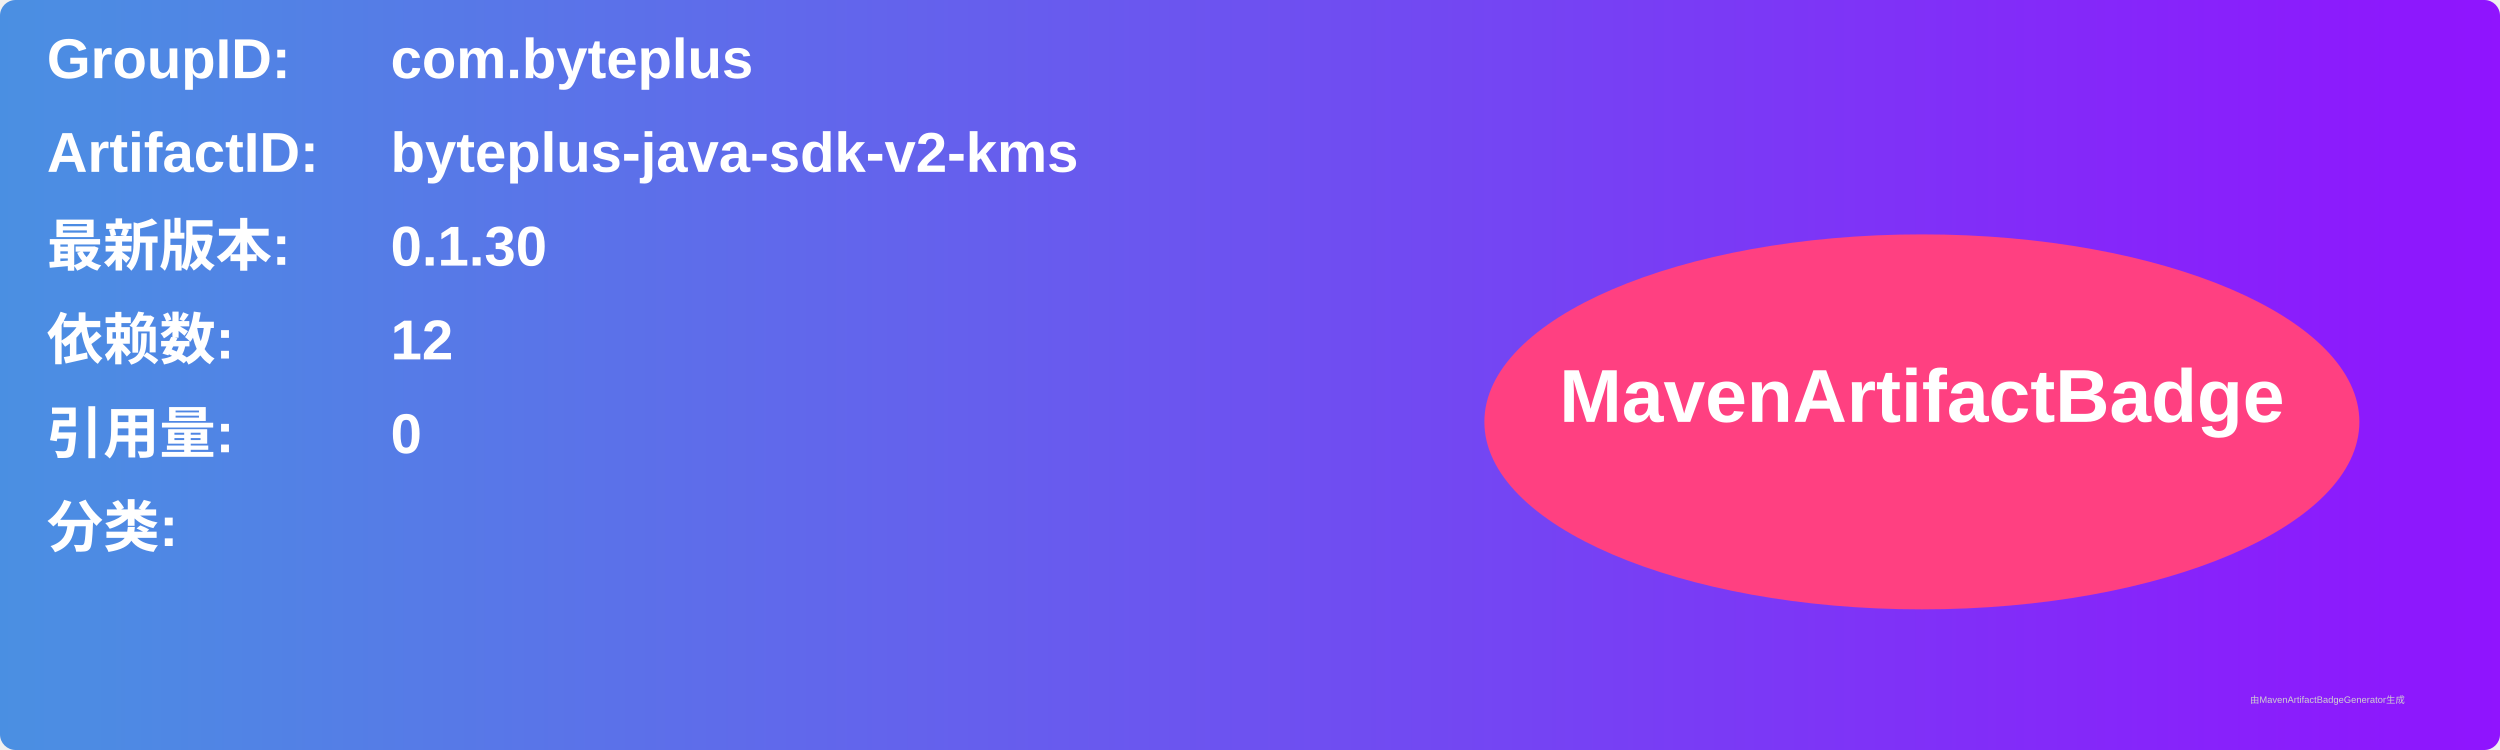
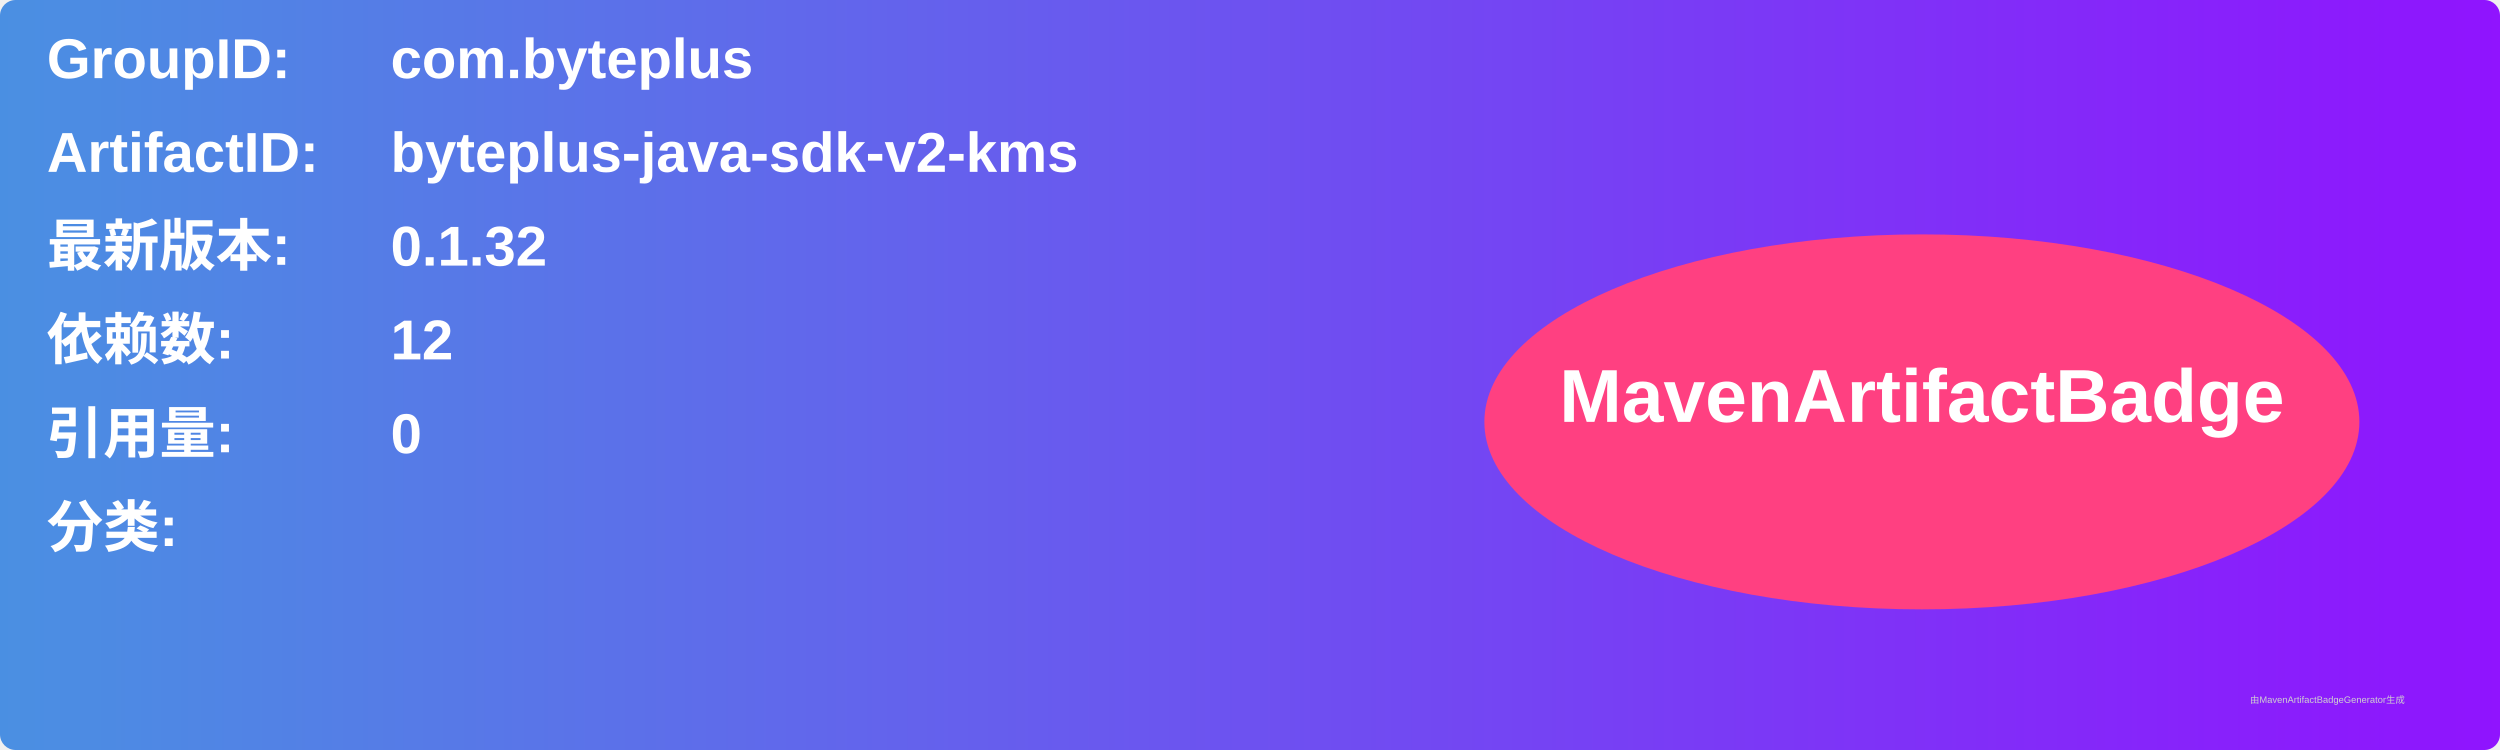
<svg xmlns="http://www.w3.org/2000/svg" width="800" height="240" viewBox="0 0 800 240">
  <linearGradient id="grad" x1="0%" y1="0%" x2="100%" y2="0%">
    <stop offset="0%" stop-color="#4a90e2" />
    <stop offset="100%" stop-color="#9013fe" />
  </linearGradient>
  <rect width="100%" height="100%" rx="5" ry="5" fill="url(#grad)" />
  <g transform="translate(15, 15)">
    <text x="0" y="10" font-family="Arial" font-size="18" fill="white" font-weight="bold" width="260">GroupID:</text>
    <text x="110" y="10" font-family="Arial" font-size="18" fill="white" font-weight="bold" width="460">com.byteplus</text>
    <text x="0" y="40" font-family="Arial" font-size="18" fill="white" font-weight="bold" width="260">ArtifactID:</text>
    <text x="110" y="40" font-family="Arial" font-size="18" fill="white" font-weight="bold" width="460">byteplus-java-sdk-v2-kms</text>
    <text x="0" y="70" font-family="Arial" font-size="18" fill="white" font-weight="bold">最新版本:</text>
    <text x="110" y="70" font-family="Arial" font-size="18" fill="white" font-weight="bold">
-       <tspan font-weight="bold">0.1.30</tspan>
+       <tspan font-weight="bold">0.1.32</tspan>
    </text>
    <text x="0" y="100" font-family="Arial" font-size="18" fill="white" font-weight="bold">依赖数: </text>
    <text x="110" y="100" font-family="Arial" font-size="18" fill="white">
      <tspan font-weight="bold">12</tspan>
    </text>
    <text x="0" y="130" font-family="Arial" font-size="18" fill="white" font-weight="bold">引用量: </text>
    <text x="110" y="130" font-family="Arial" font-size="18" fill="white">
      <tspan font-weight="bold">0</tspan>
    </text>
    <text x="0" y="160" font-family="Arial" font-size="18" fill="white" font-weight="bold">分类:</text>
    <text x="10" y="190" font-family="Arial" font-size="10" fill="white">
      <tspan font-weight="bold" />
    </text>
    <ellipse cx="600" cy="120" rx="140" ry="60" fill="#ff4081" />
    <text x="600" y="120" text-anchor="middle" font-family="Arial" font-size="24" fill="white" font-weight="bold">MavenArtifactBadge</text>
  </g>
  <text x="720" y="225" font-family="Arial" font-size="3" fill="#d0d0d0">由MavenArtifactBadgeGenerator生成</text>
</svg>
